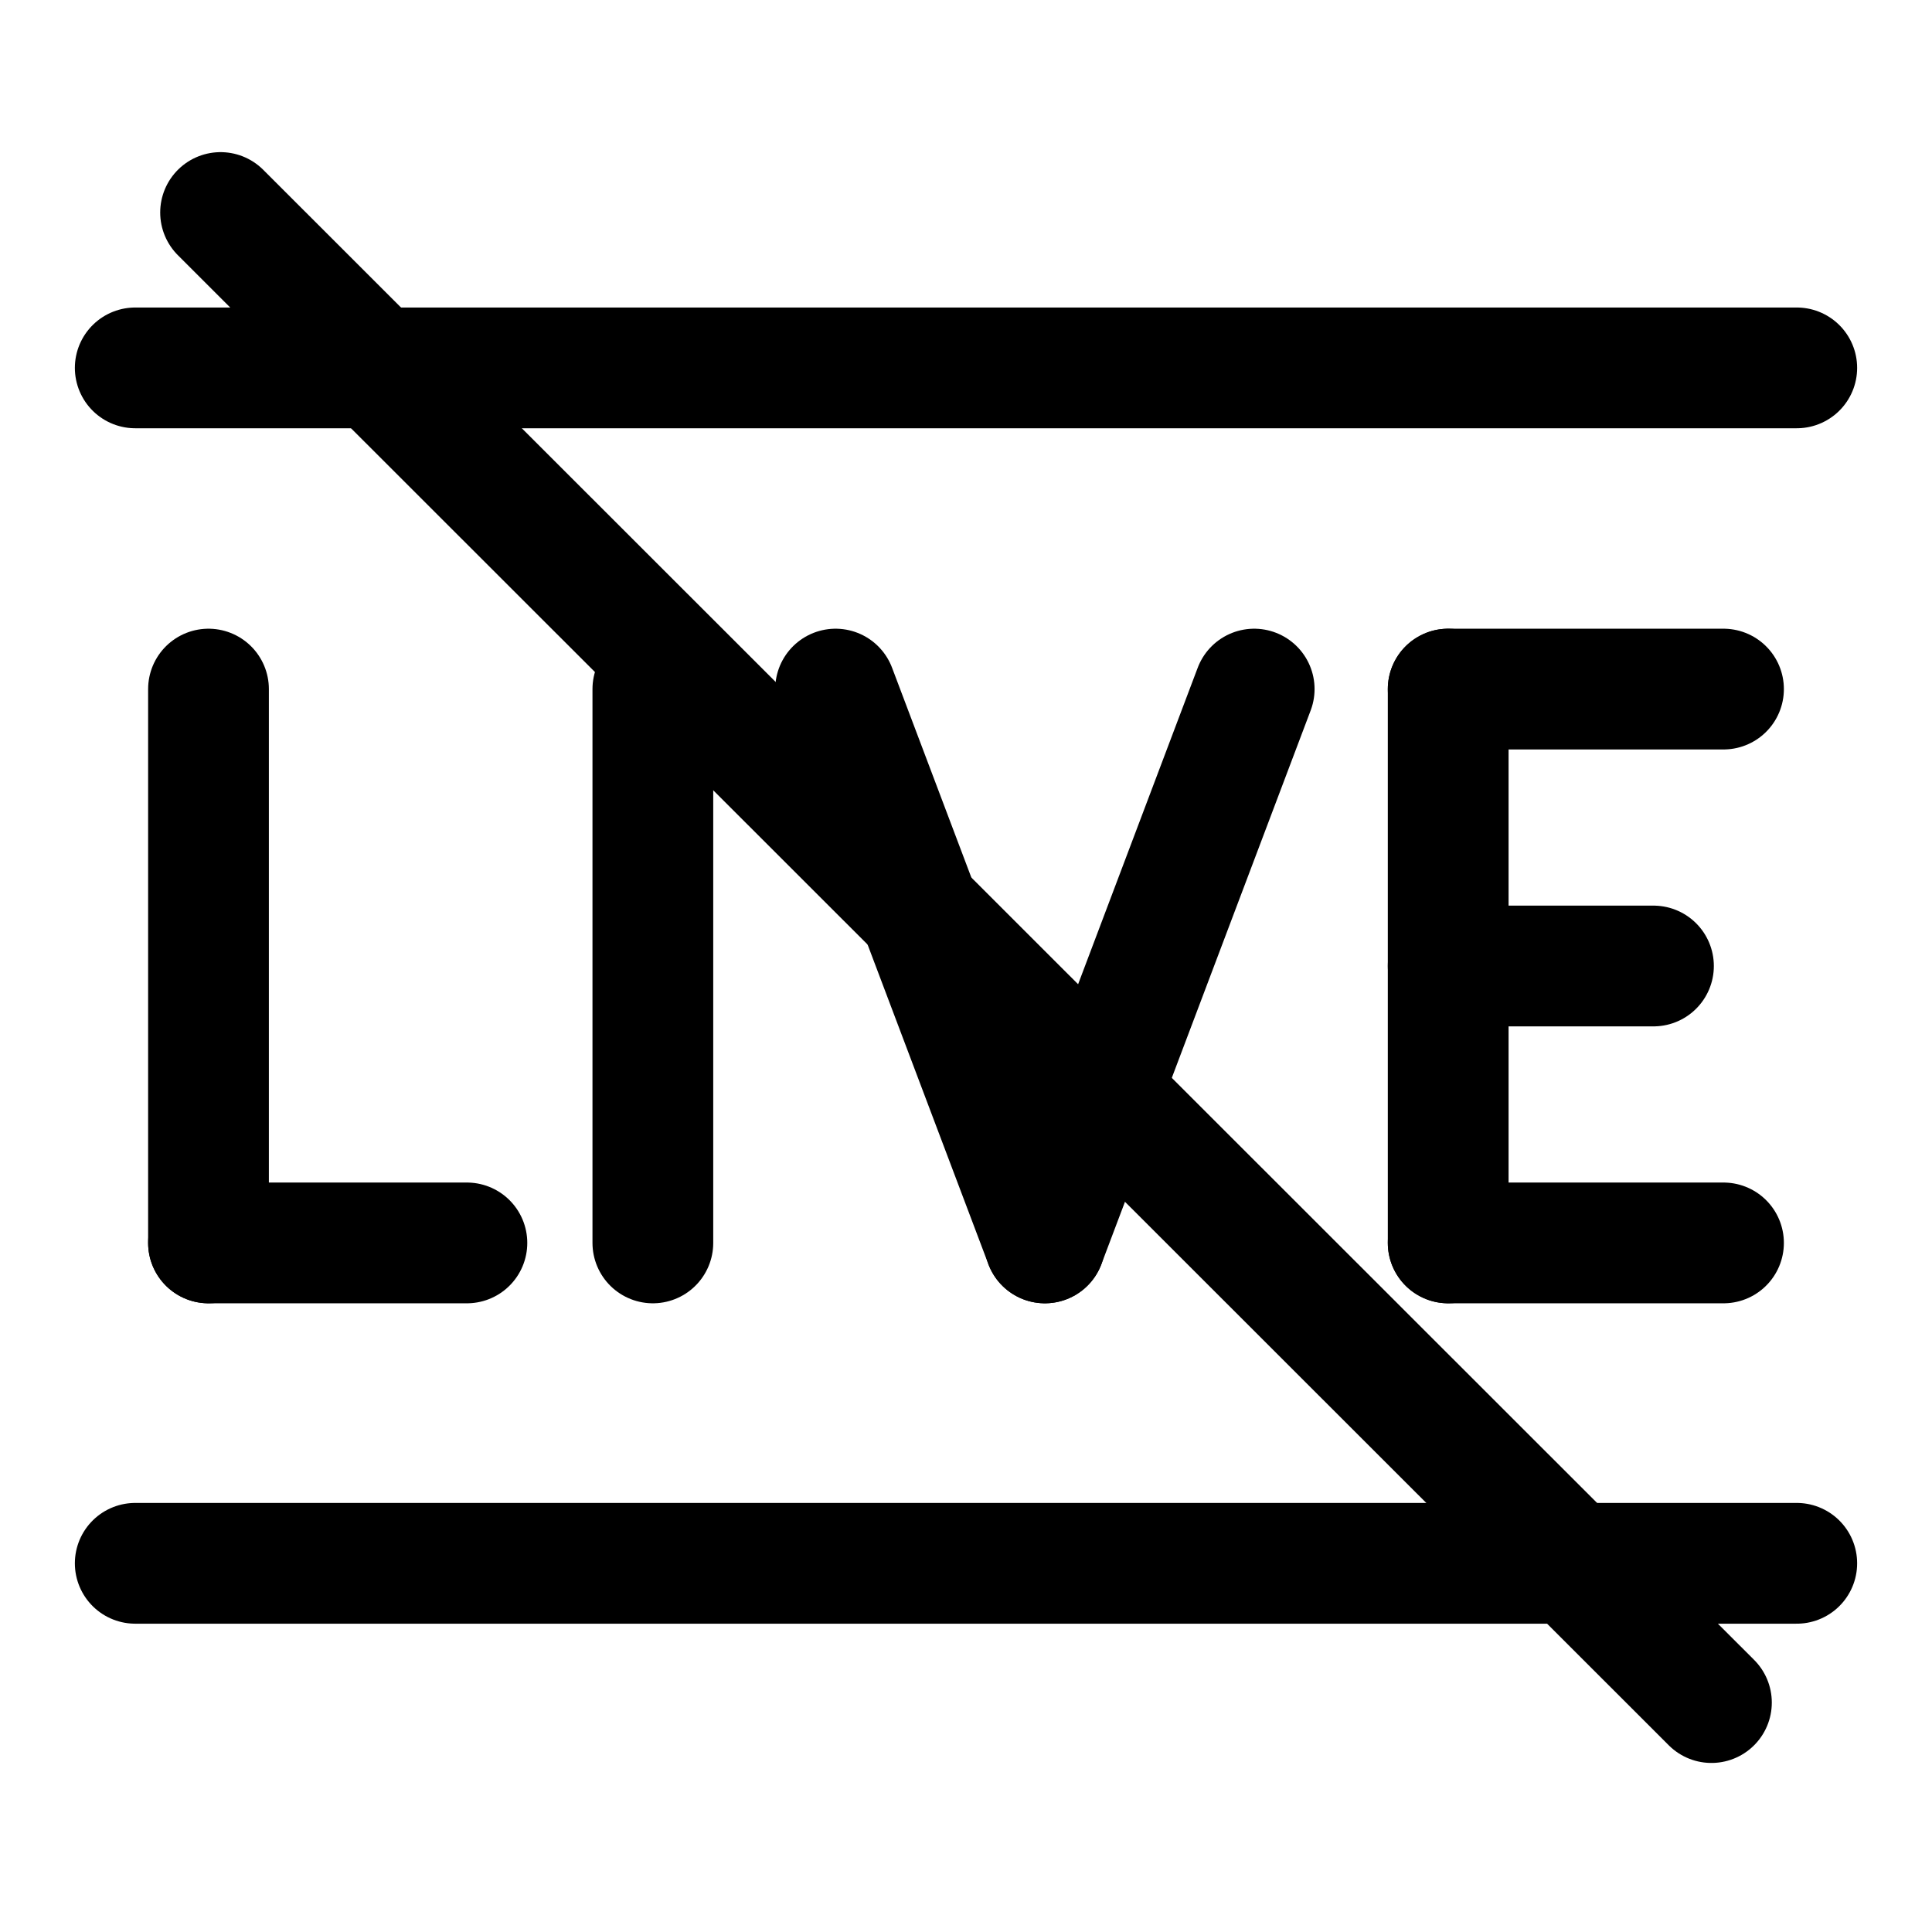
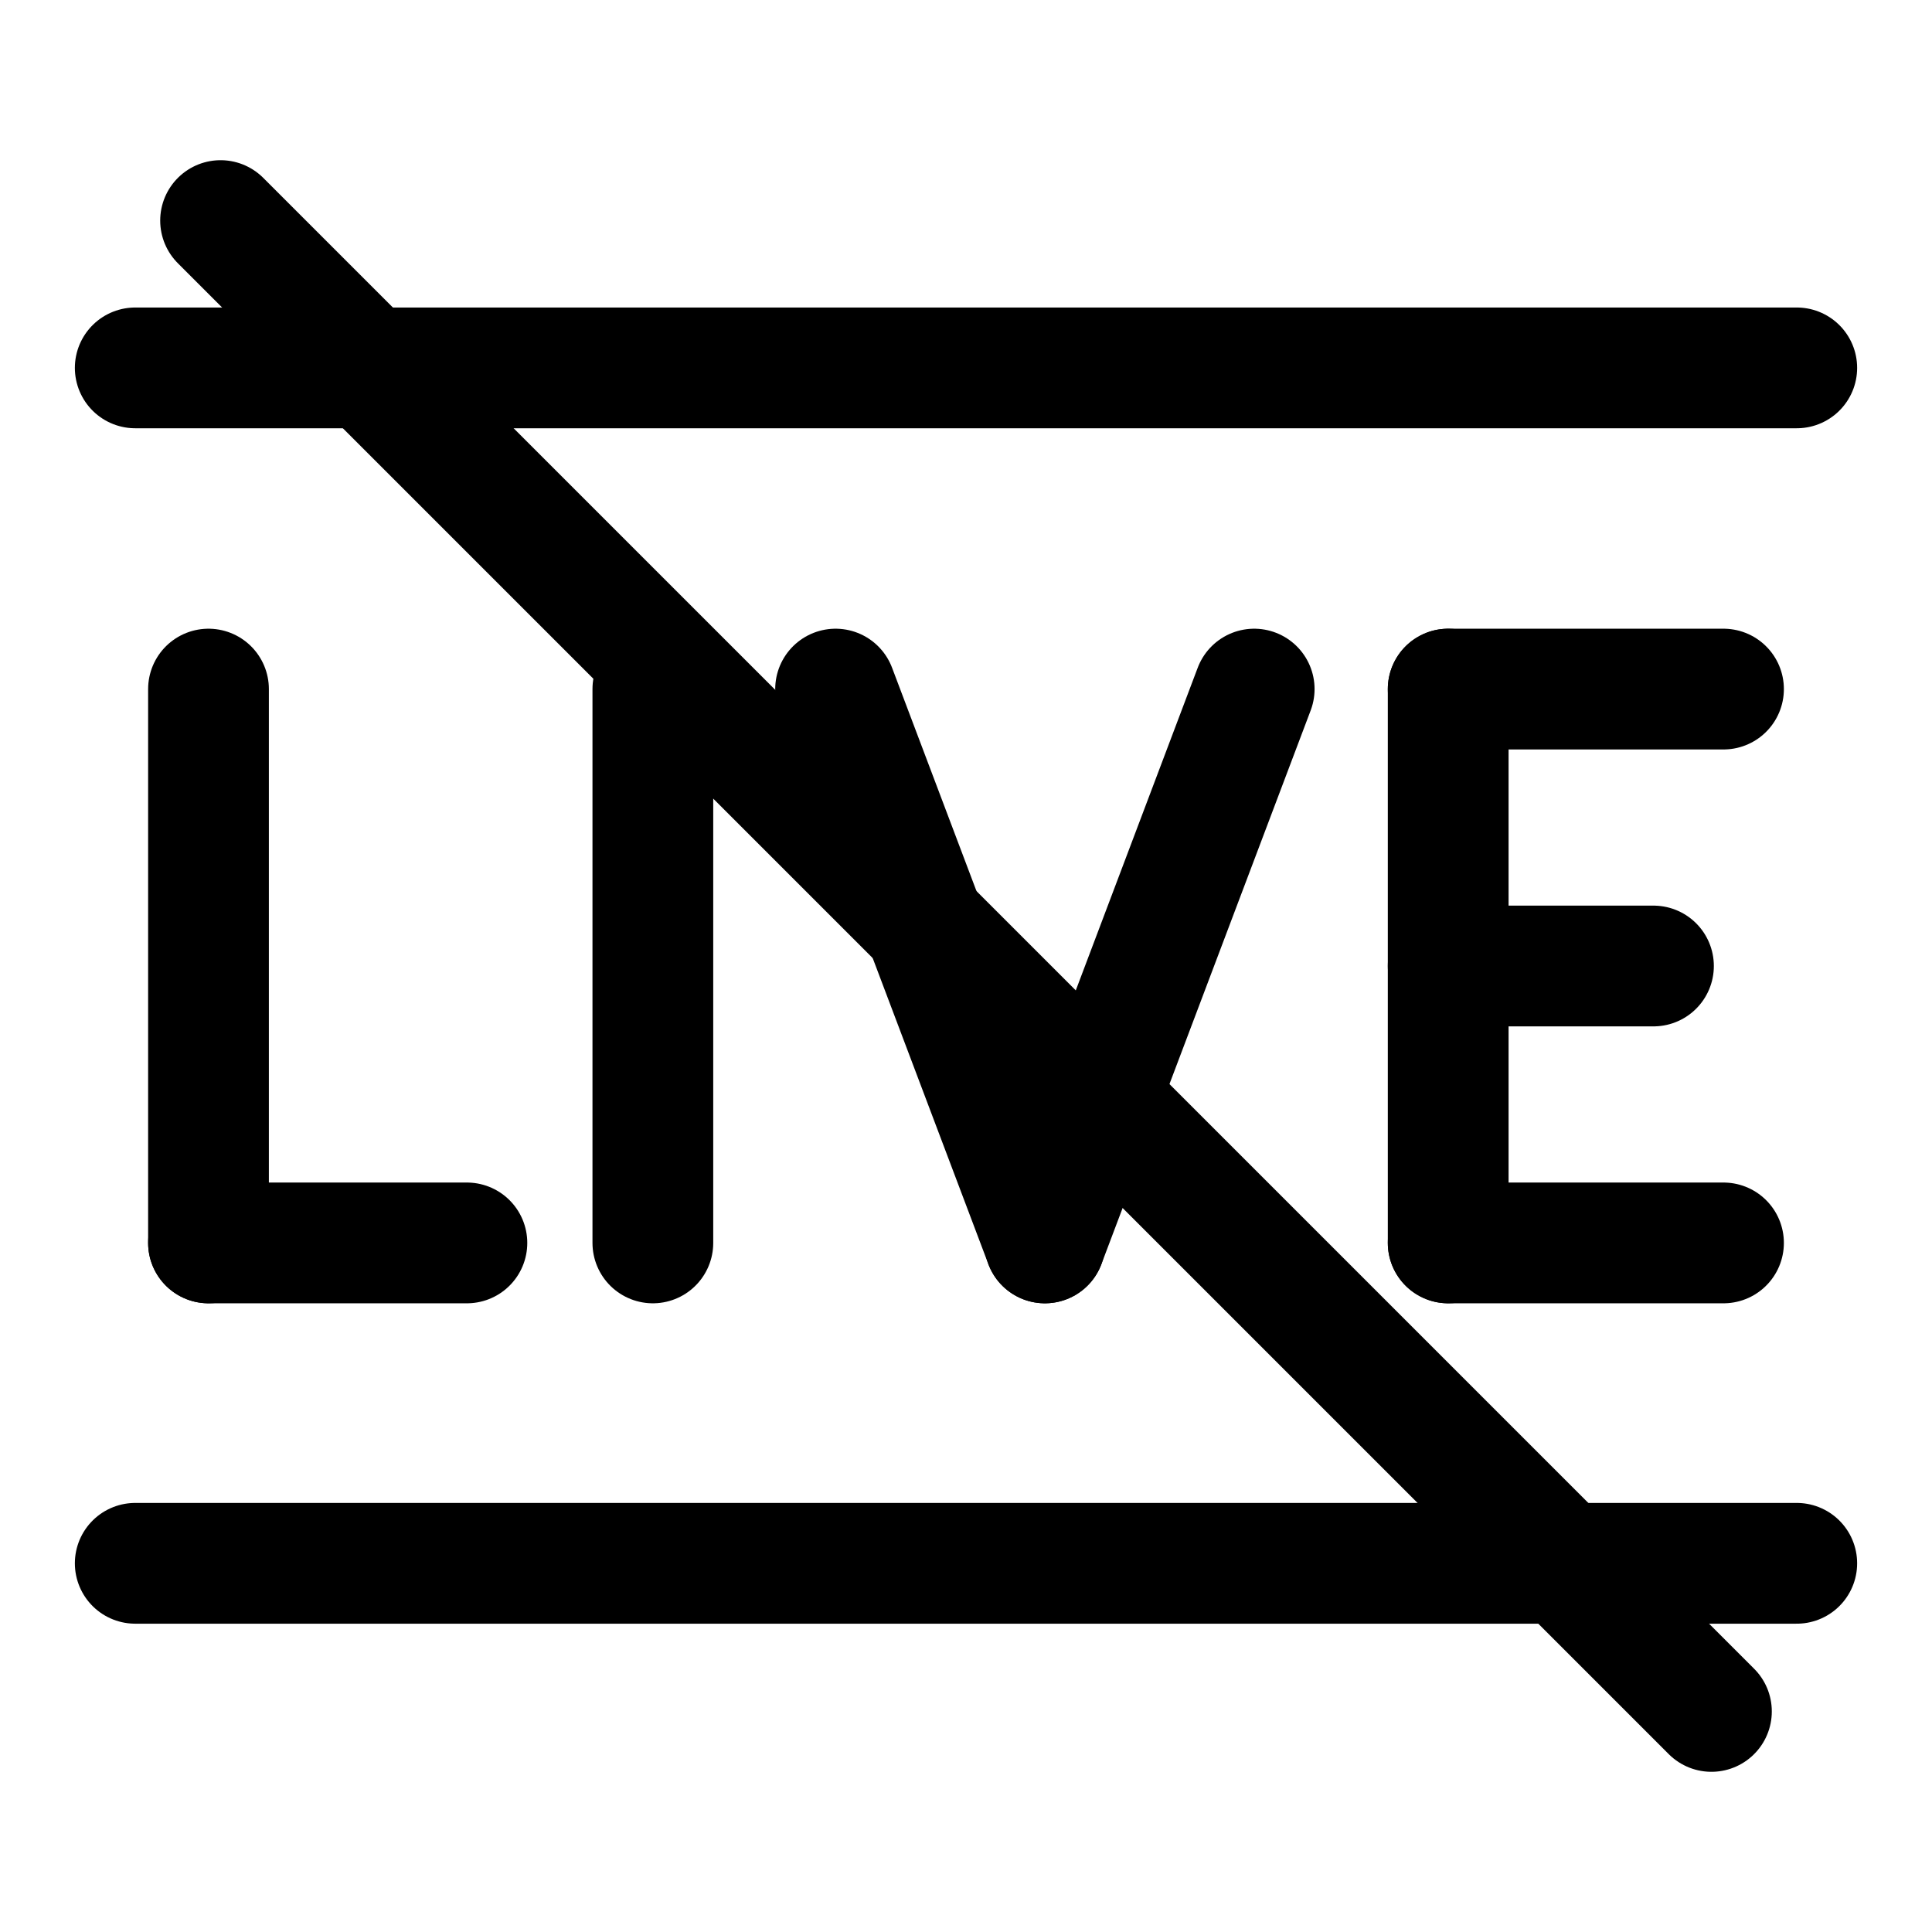
<svg xmlns="http://www.w3.org/2000/svg" width="24" height="24" viewBox="0 0 24 24" fill="none">
-   <path d="M8.11 8.56v6.88" stroke="currentColor" stroke-width="1.5" stroke-linecap="round" stroke-linejoin="round" />
-   <path d="m10.38 8.56 2.6 6.88" stroke="currentColor" stroke-width="1.5" stroke-linecap="round" stroke-linejoin="round" />
-   <path d="m15.58 8.56-2.6 6.88" stroke="currentColor" stroke-width="1.5" stroke-linecap="round" stroke-linejoin="round" />
-   <path d="M2.59 8.56v6.88" stroke="currentColor" stroke-width="1.5" stroke-linecap="round" stroke-linejoin="round" />
-   <path d="M17.99 8.56v6.88" stroke="currentColor" stroke-width="1.5" stroke-linecap="round" stroke-linejoin="round" />
-   <path d="M2.59 15.44H5.8" stroke="currentColor" stroke-width="1.5" stroke-linecap="round" stroke-linejoin="round" />
-   <path d="M17.99 15.44h3.42" stroke="currentColor" stroke-width="1.5" stroke-linecap="round" stroke-linejoin="round" />
-   <path d="M17.99 8.56h3.42" stroke="currentColor" stroke-width="1.5" stroke-linecap="round" stroke-linejoin="round" />
-   <path d="M17.99 12h2.55" stroke="currentColor" stroke-width="1.5" stroke-linecap="round" stroke-linejoin="round" />
-   <path d="M22.32 19.42H1.68" stroke="currentColor" stroke-width="1.5" stroke-linecap="round" stroke-linejoin="round" />
-   <path d="M22.32 4.57H1.68" stroke="currentColor" stroke-width="1.5" stroke-linecap="round" stroke-linejoin="round" />
-   <path d="m2.74 2.64 18.52 18.51" stroke="currentColor" stroke-width="1.5" stroke-linecap="round" stroke-linejoin="round" />
+   <path d="M8.11 8.56v6.88" stroke-width="1.5" stroke-linecap="round" stroke-linejoin="round" stroke="currentColor" />
+   <path d="m10.38 8.56 2.6 6.88" stroke-width="1.5" stroke-linecap="round" stroke-linejoin="round" stroke="currentColor" />
+   <path d="m15.58 8.56-2.6 6.88" stroke-width="1.5" stroke-linecap="round" stroke-linejoin="round" stroke="currentColor" />
+   <path d="M2.59 8.56v6.88" stroke-width="1.5" stroke-linecap="round" stroke-linejoin="round" stroke="currentColor" />
+   <path d="M17.99 8.56v6.88" stroke-width="1.5" stroke-linecap="round" stroke-linejoin="round" stroke="currentColor" />
+   <path d="M2.59 15.44H5.8" stroke-width="1.5" stroke-linecap="round" stroke-linejoin="round" stroke="currentColor" />
+   <path d="M17.99 15.44h3.42" stroke-width="1.5" stroke-linecap="round" stroke-linejoin="round" stroke="currentColor" />
+   <path d="M17.99 8.56h3.42" stroke-width="1.5" stroke-linecap="round" stroke-linejoin="round" stroke="currentColor" />
+   <path d="M17.99 12h2.55" stroke-width="1.5" stroke-linecap="round" stroke-linejoin="round" stroke="currentColor" />
+   <path d="M22.32 19.42H1.68" stroke-width="1.5" stroke-linecap="round" stroke-linejoin="round" stroke="currentColor" />
+   <path d="M22.32 4.57H1.68" stroke-width="1.5" stroke-linecap="round" stroke-linejoin="round" stroke="currentColor" />
+   <path d="m2.74 2.74 18.52 18.52" stroke-width="1.5" stroke-linecap="round" stroke-linejoin="round" stroke="currentColor" />
</svg>
